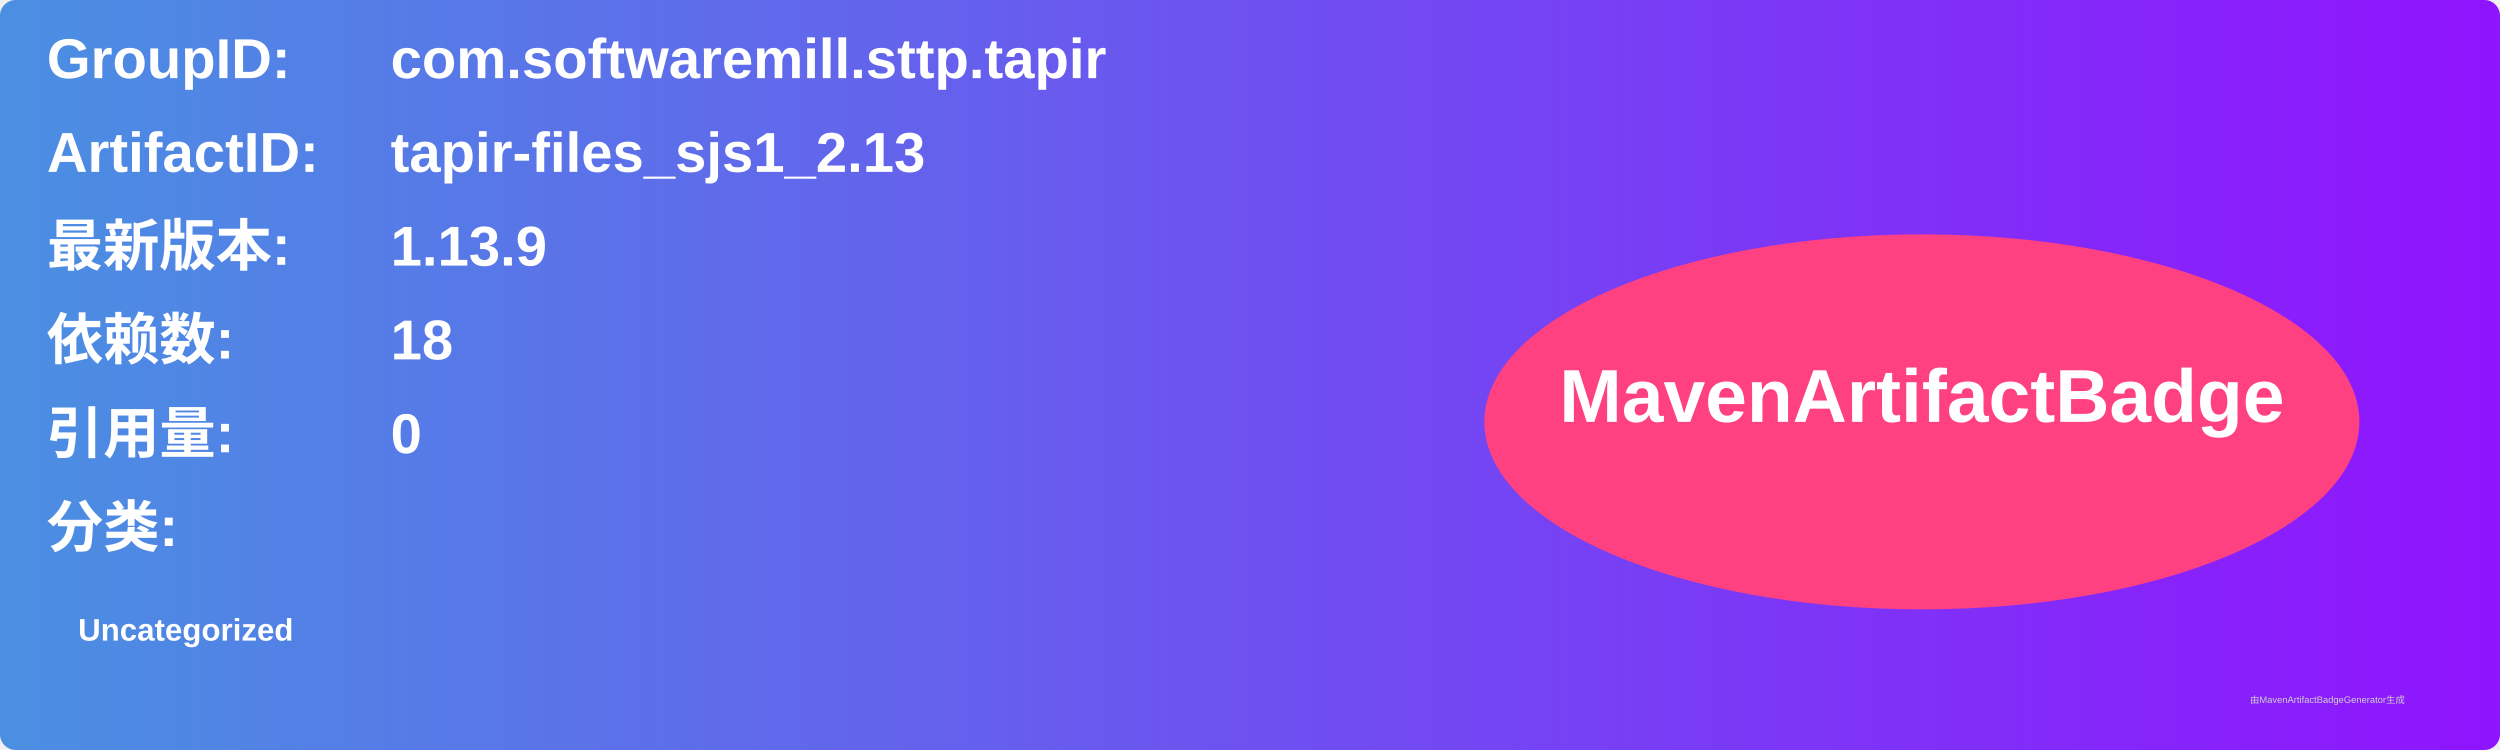
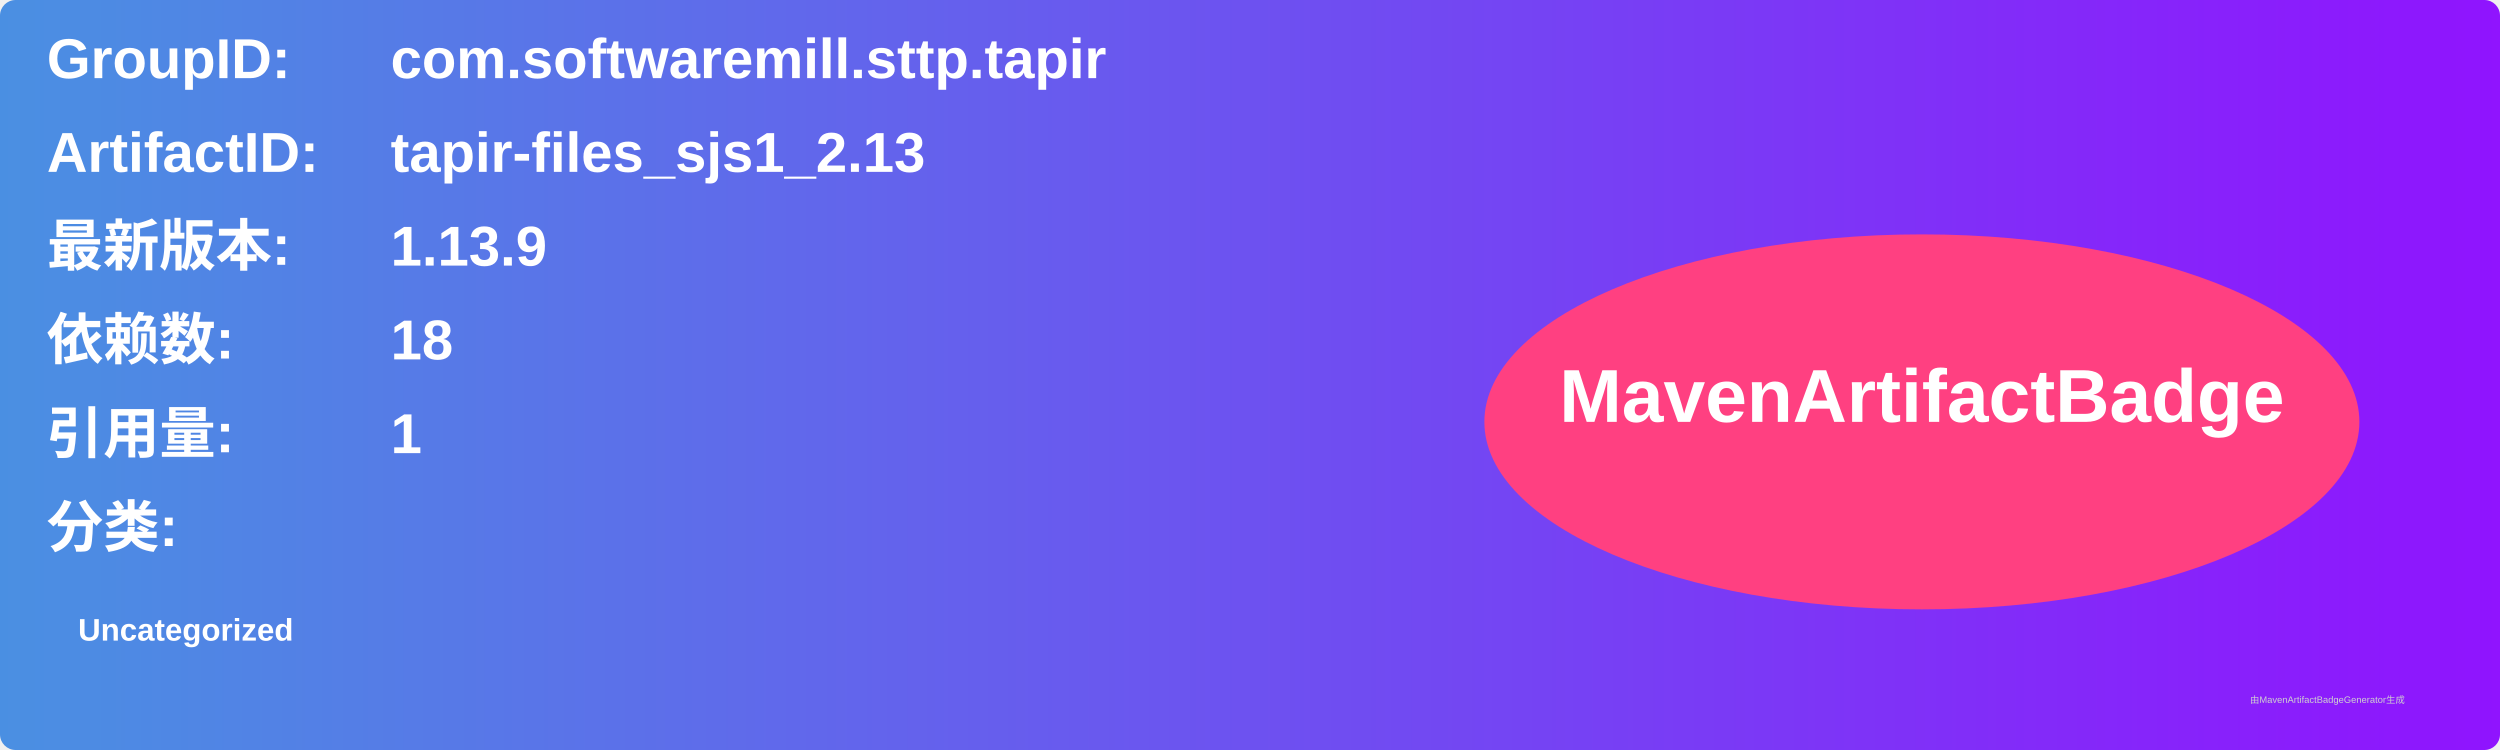
<svg xmlns="http://www.w3.org/2000/svg" width="800" height="240" viewBox="0 0 800 240">
  <linearGradient id="grad" x1="0%" y1="0%" x2="100%" y2="0%">
    <stop offset="0%" stop-color="#4a90e2" />
    <stop offset="100%" stop-color="#9013fe" />
  </linearGradient>
  <rect width="100%" height="100%" rx="5" ry="5" fill="url(#grad)" />
  <g transform="translate(15, 15)">
    <text x="0" y="10" font-family="Arial" font-size="18" fill="white" font-weight="bold" width="260">GroupID:</text>
    <text x="110" y="10" font-family="Arial" font-size="18" fill="white" font-weight="bold" width="460">com.softwaremill.sttp.tapir</text>
    <text x="0" y="40" font-family="Arial" font-size="18" fill="white" font-weight="bold" width="260">ArtifactID:</text>
    <text x="110" y="40" font-family="Arial" font-size="18" fill="white" font-weight="bold" width="460">tapir-files_sjs1_2.13</text>
    <text x="0" y="70" font-family="Arial" font-size="18" fill="white" font-weight="bold">最新版本:</text>
    <text x="110" y="70" font-family="Arial" font-size="18" fill="white" font-weight="bold">
      <tspan font-weight="bold">1.13.9</tspan>
    </text>
    <text x="0" y="100" font-family="Arial" font-size="18" fill="white" font-weight="bold">依赖数: </text>
    <text x="110" y="100" font-family="Arial" font-size="18" fill="white">
      <tspan font-weight="bold">18</tspan>
    </text>
    <text x="0" y="130" font-family="Arial" font-size="18" fill="white" font-weight="bold">引用量: </text>
    <text x="110" y="130" font-family="Arial" font-size="18" fill="white">
-       <tspan font-weight="bold">0</tspan>
+       <tspan font-weight="bold">1</tspan>
    </text>
    <text x="0" y="160" font-family="Arial" font-size="18" fill="white" font-weight="bold">分类:</text>
    <text x="10" y="190" font-family="Arial" font-size="10" fill="white">
      <tspan font-weight="bold">Uncategorized</tspan>
    </text>
    <ellipse cx="600" cy="120" rx="140" ry="60" fill="#ff4081" />
    <text x="600" y="120" text-anchor="middle" font-family="Arial" font-size="24" fill="white" font-weight="bold">MavenArtifactBadge</text>
  </g>
  <text x="720" y="225" font-family="Arial" font-size="3" fill="#d0d0d0">由MavenArtifactBadgeGenerator生成</text>
</svg>
